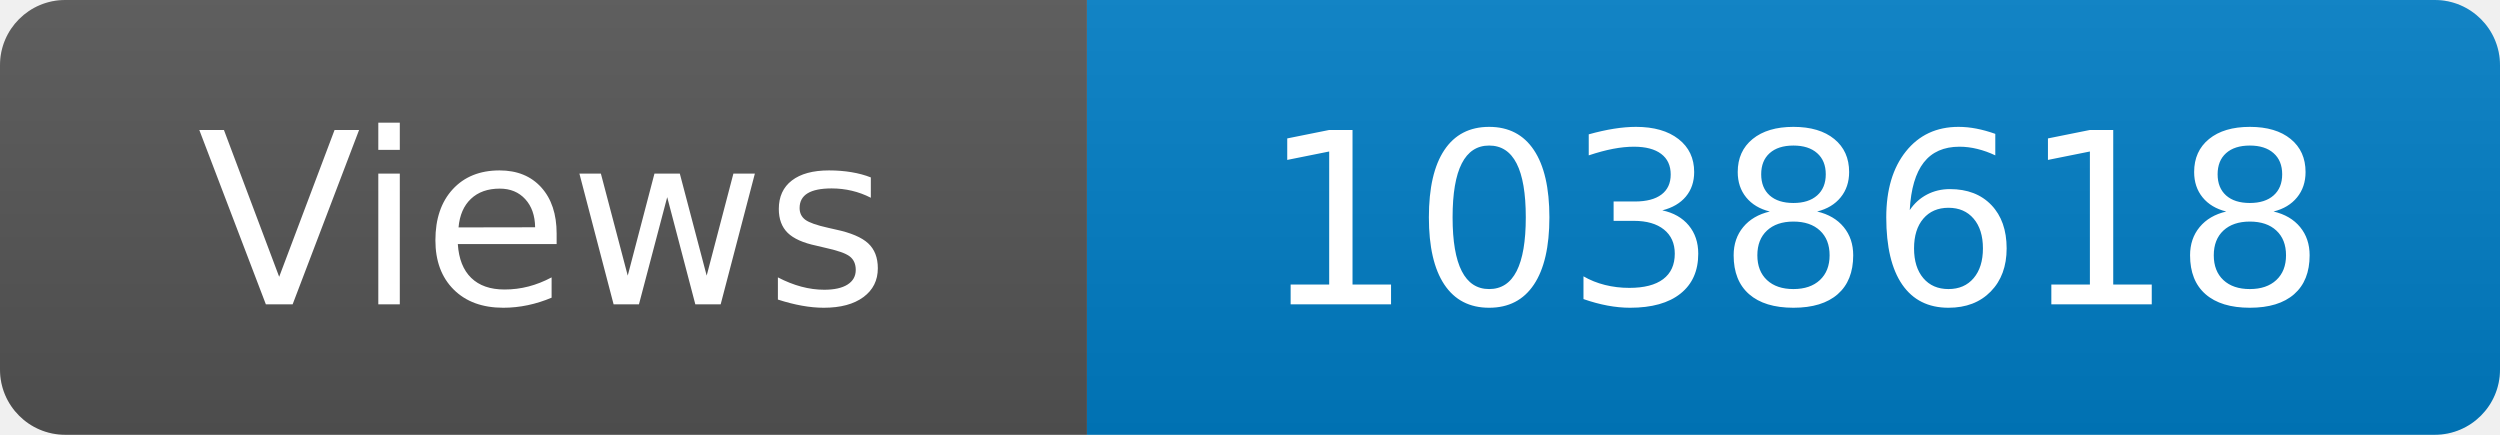
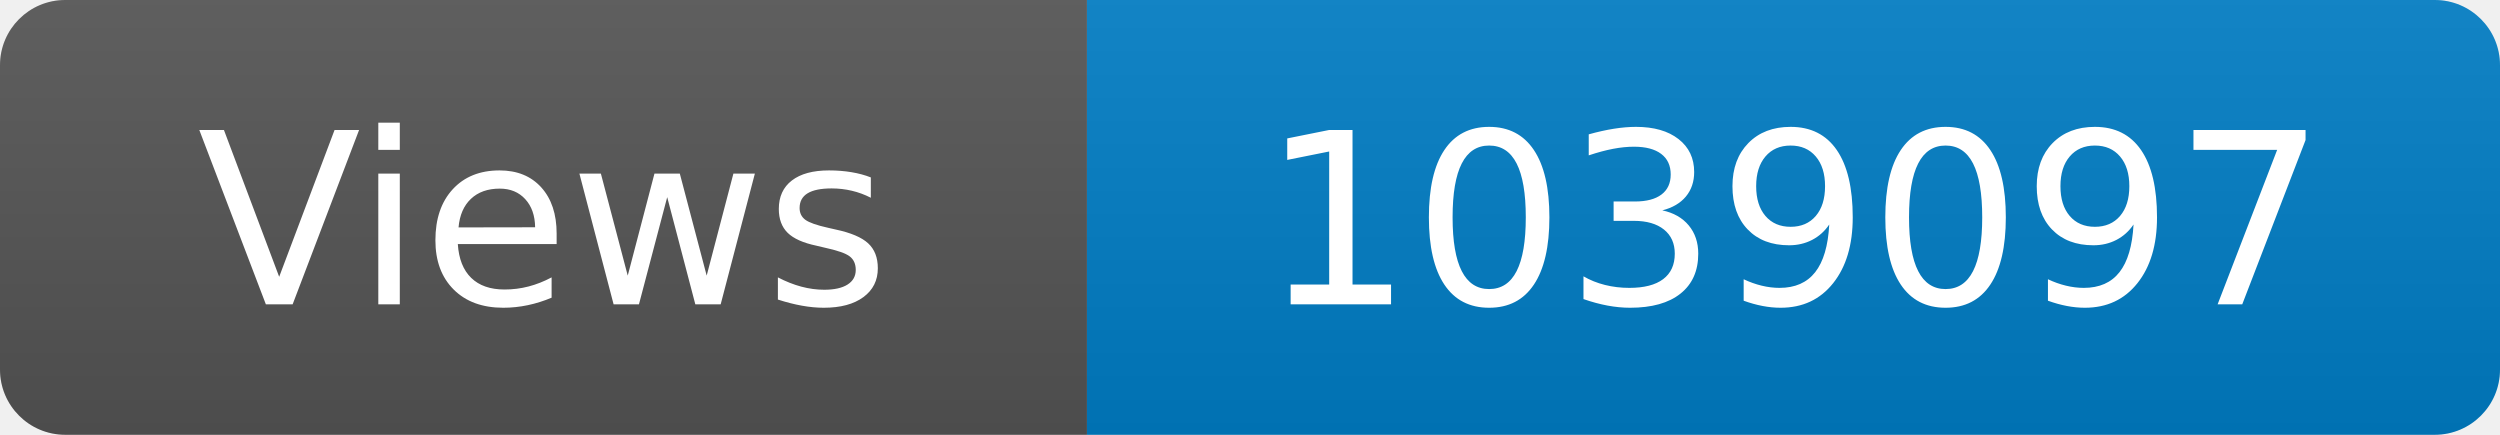
<svg xmlns="http://www.w3.org/2000/svg" width="115" height="20" role="img" aria-label="Maintained?: yes">
  <linearGradient id="s" x2="0" y2="100%">
    <stop offset="0" stop-color="#bbb" stop-opacity=".1" />
    <stop offset="1" stop-opacity=".1" />
  </linearGradient>
  <clipPath id="r">
    <rect width="115" height="20" rx="3" fill="#fff" />
  </clipPath>
  <g clip-path="url(#r)">
    <rect width="50" height="20" fill="#555" />
    <rect x="50" width="160" height="20" fill="#007ec6" />
    <rect width="115" height="20" fill="url(#s)" />
  </g>
  <g fill="#fff" text-anchor="middle" font-family="Verdana,Geneva,DejaVu Sans,sans-serif" font-size="110">
    <text x="250" y="140" transform="scale(.1)" fill="#fff">Views</text>
-     <text x="825" y="140" transform="scale(.1)" fill="#fff">1038618</text>
+     <text x="825" y="140" transform="scale(.1)" fill="#fff">1039097</text>
  </g>
</svg>
